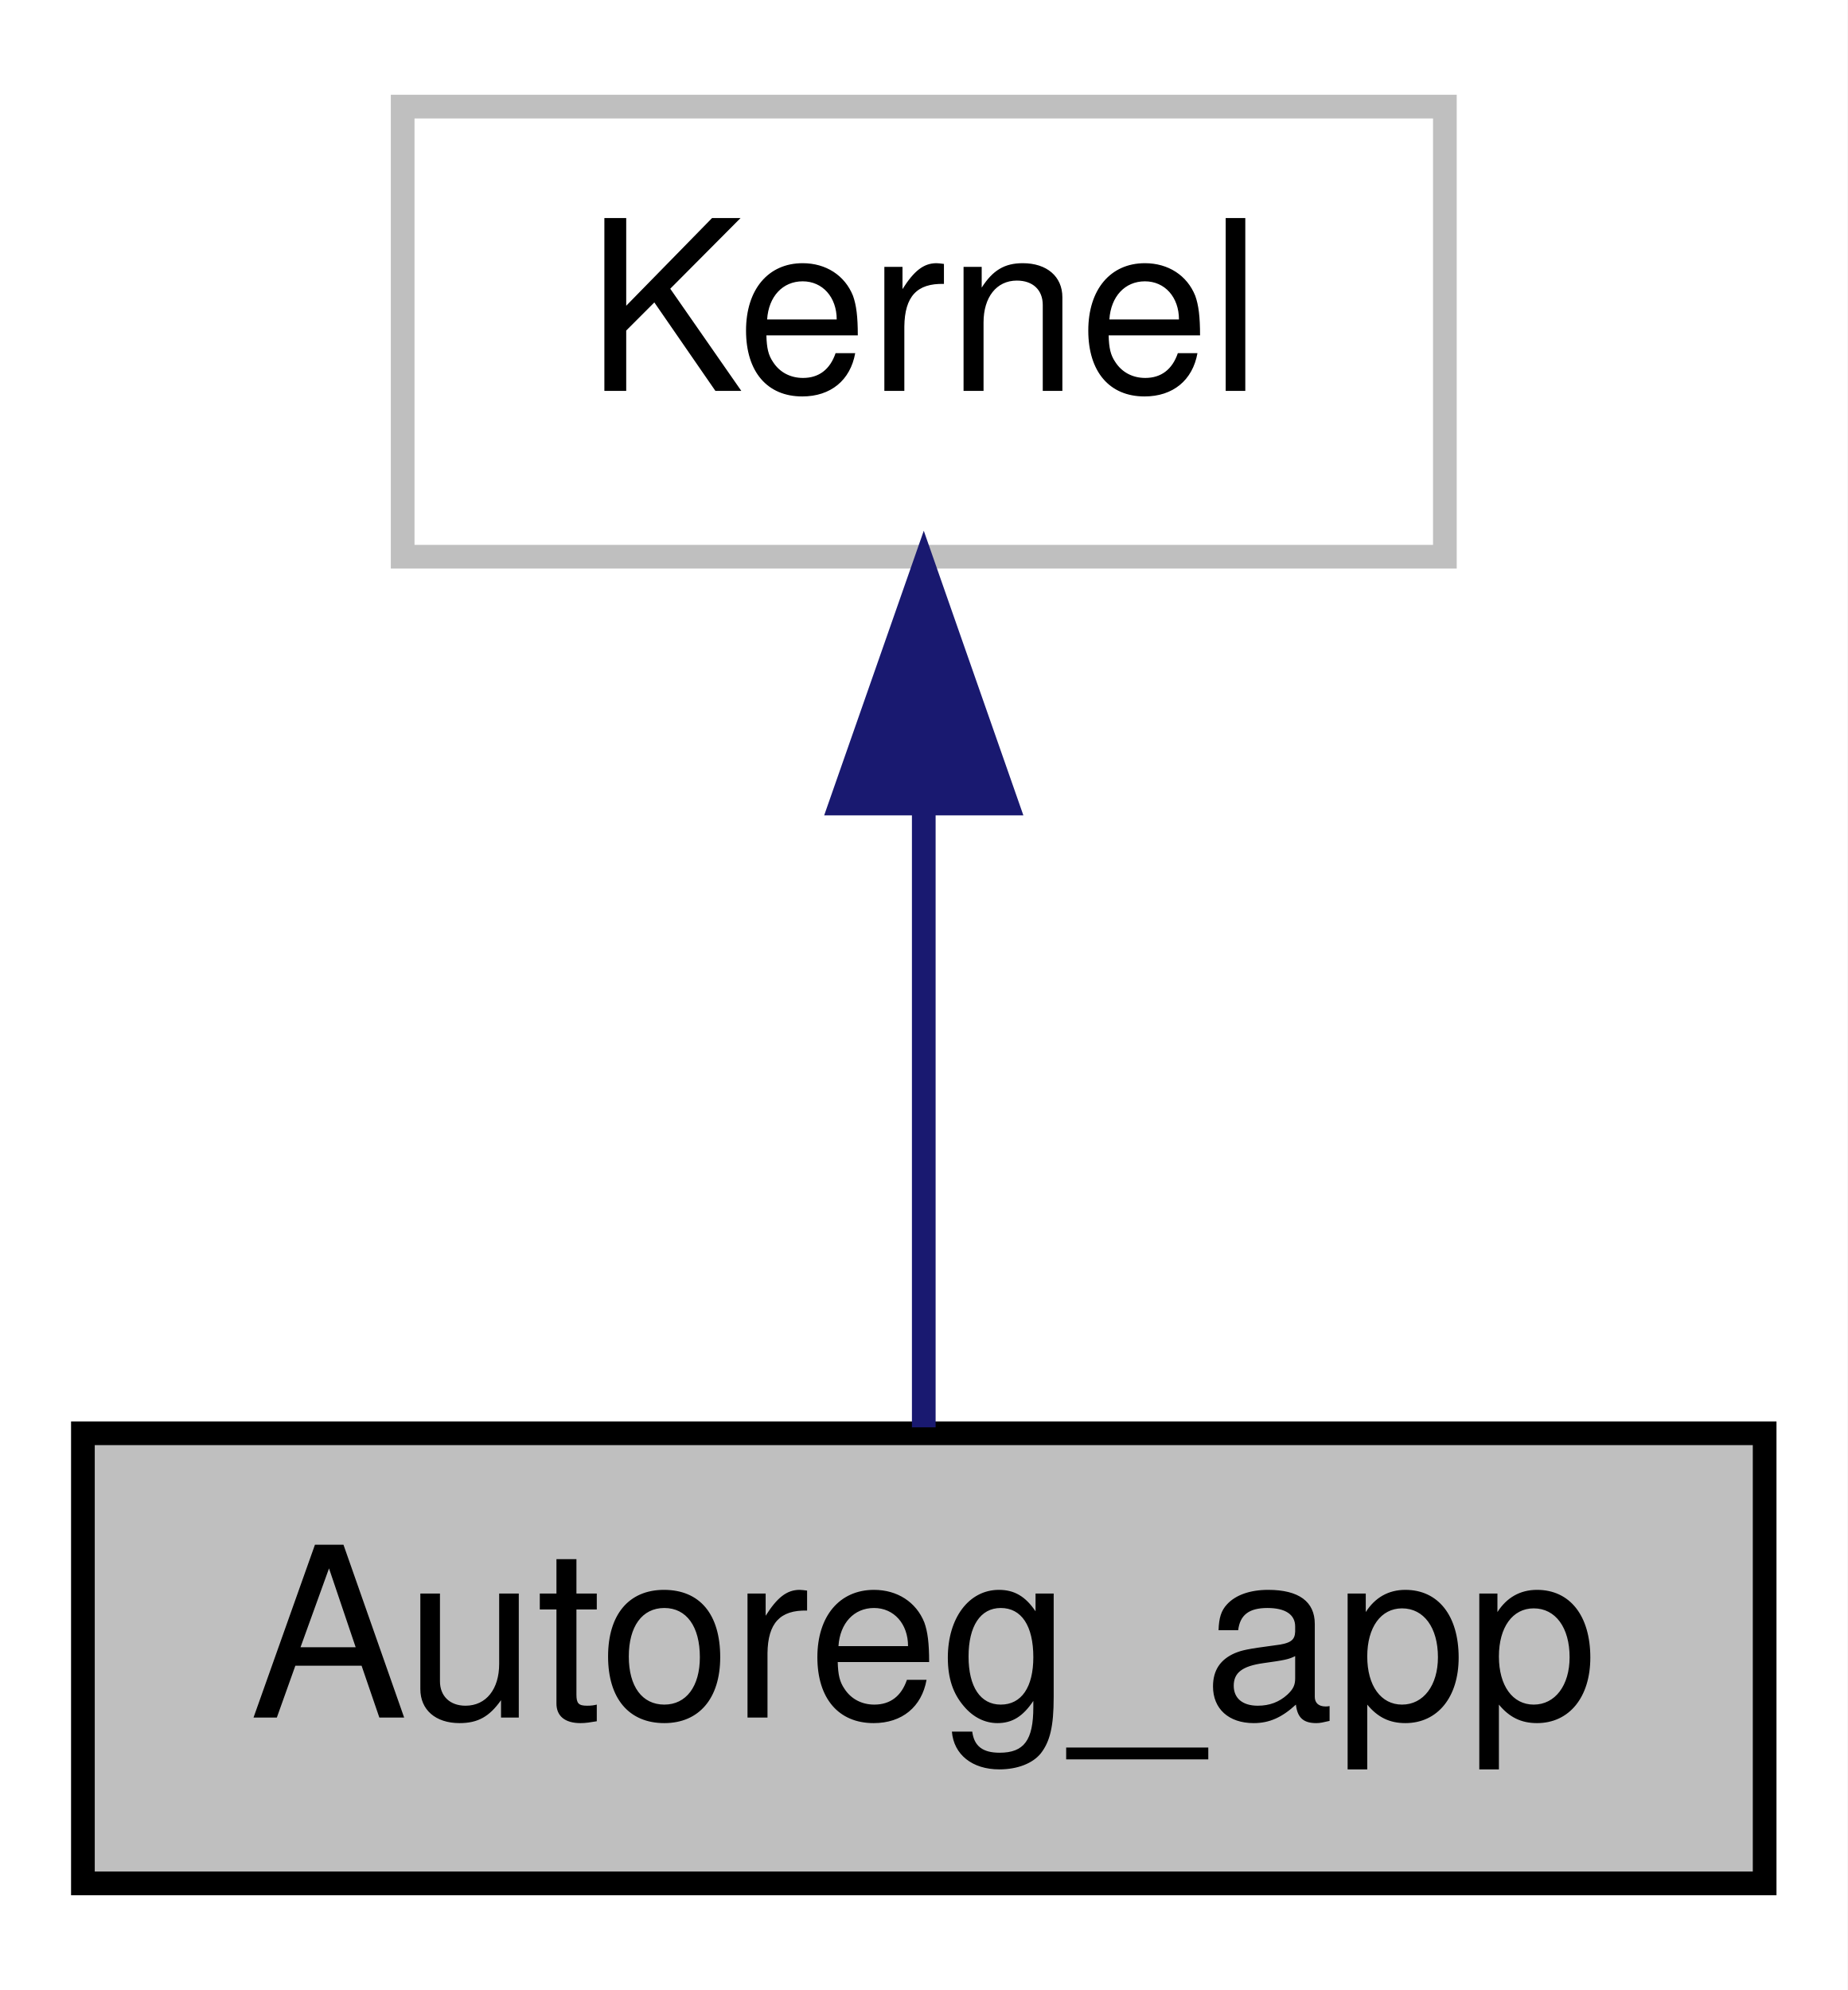
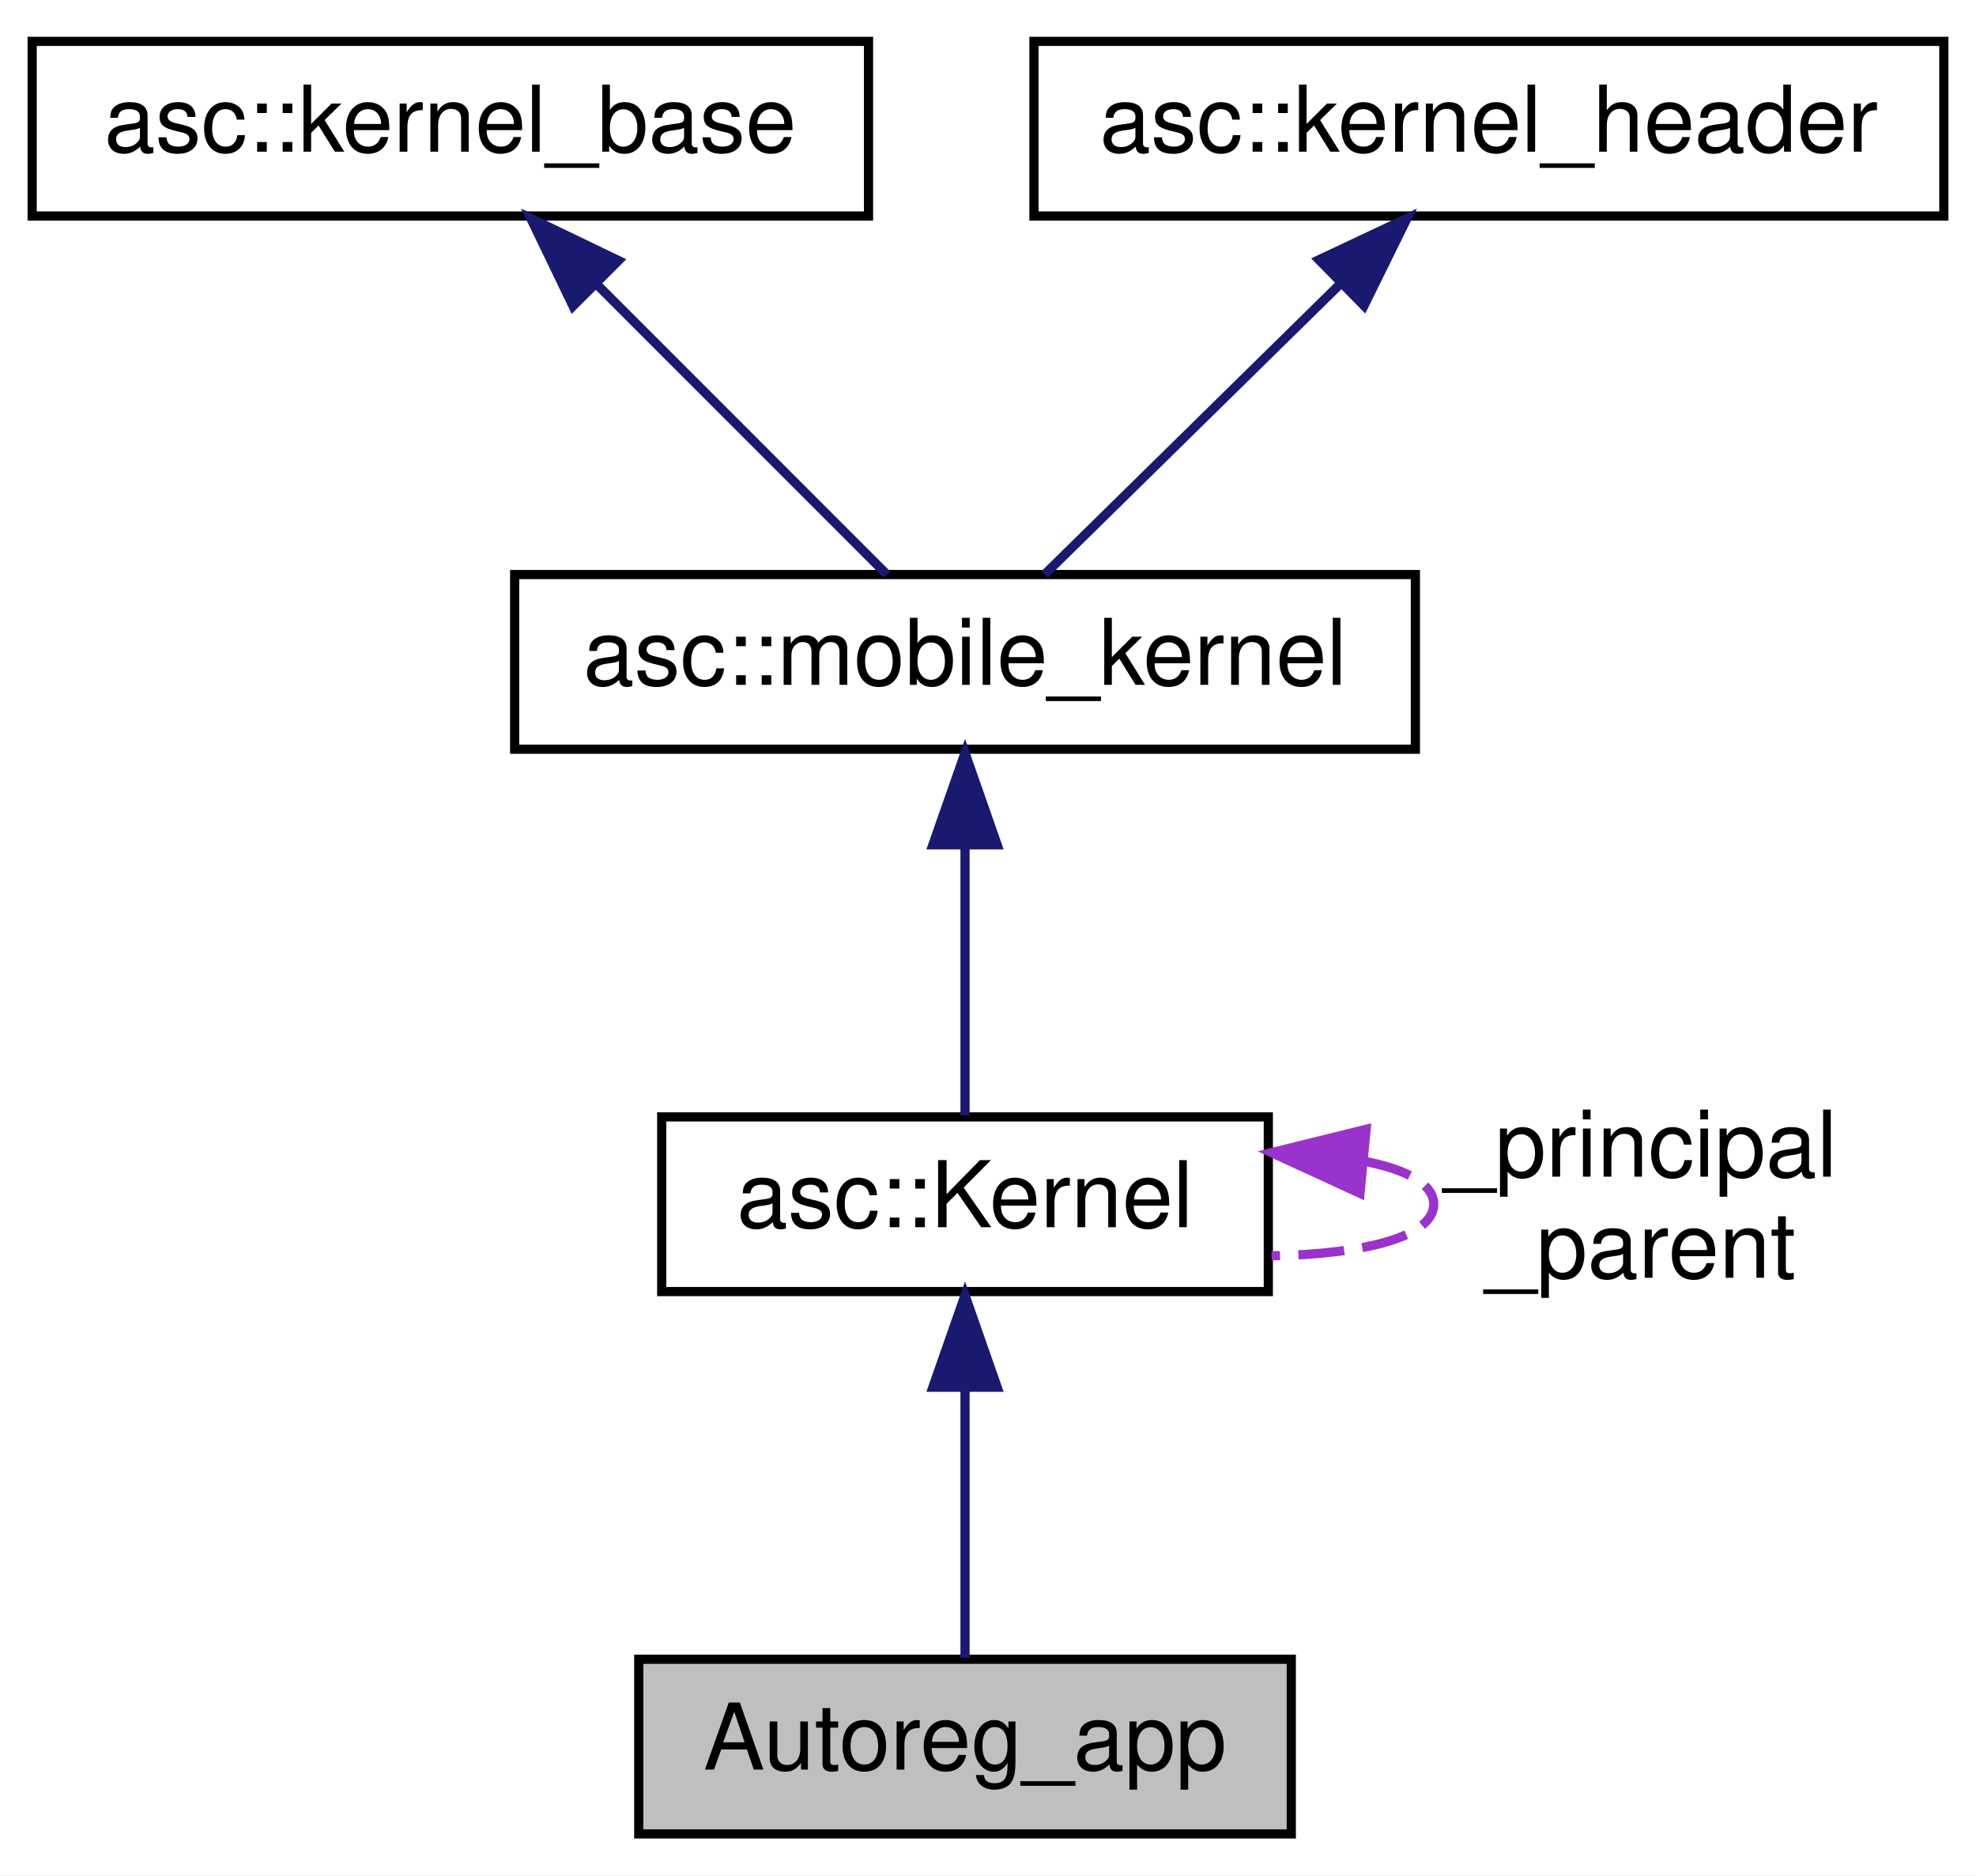
- <svg xmlns="http://www.w3.org/2000/svg" width="78pt" height="84pt" viewBox="0.00 0.00 78.00 84.00">
-   <g id="graph0" class="graph" transform="scale(1 1) rotate(0) translate(4 80)">
-     <polygon fill="white" stroke="none" points="-4,4 -4,-80 74,-80 74,4 -4,4" />
+ <svg xmlns="http://www.w3.org/2000/svg" xmlns:xlink="http://www.w3.org/1999/xlink" width="215pt" height="204pt" viewBox="0.00 0.00 215.00 204.00">
+   <g id="graph0" class="graph" transform="scale(1 1) rotate(0) translate(4 200)">
+     <polygon fill="white" stroke="none" points="-4,4 -4,-200 211,-200 211,4 -4,4" />
    <g id="node1" class="node">
-       <polygon fill="#bfbfbf" stroke="black" points="-0.5,-0.5 -0.5,-19.5 70.5,-19.5 70.5,-0.5 -0.5,-0.5" />
-       <text text-anchor="middle" x="35" y="-7.5" font-family="Helvetica,sans-Serif" font-size="10.00">Autoreg_app</text>
+       <polygon fill="#bfbfbf" stroke="black" points="65.5,-0.5 65.5,-19.5 136.5,-19.5 136.5,-0.5 65.5,-0.5" />
+       <text text-anchor="middle" x="101" y="-7.5" font-family="Helvetica,sans-Serif" font-size="10.00">Autoreg_app</text>
    </g>
    <g id="node2" class="node">
-       <polygon fill="white" stroke="#bfbfbf" points="13,-56.5 13,-75.5 57,-75.5 57,-56.5 13,-56.5" />
-       <text text-anchor="middle" x="35" y="-63.5" font-family="Helvetica,sans-Serif" font-size="10.00">Kernel</text>
+       <g id="a_node2">
+         <a xlink:href="structasc_1_1Kernel.html" target="_top" xlink:title="asc::Kernel">
+           <polygon fill="white" stroke="black" points="68,-59.5 68,-78.5 134,-78.5 134,-59.5 68,-59.5" />
+           <text text-anchor="middle" x="101" y="-66.5" font-family="Helvetica,sans-Serif" font-size="10.00">asc::Kernel</text>
+         </a>
+       </g>
    </g>
    <g id="edge1" class="edge">
-       <path fill="none" stroke="midnightblue" d="M35,-45.804C35,-36.91 35,-26.78 35,-19.751" />
-       <polygon fill="midnightblue" stroke="midnightblue" points="31.5,-46.083 35,-56.083 38.5,-46.083 31.5,-46.083" />
+       <path fill="none" stroke="midnightblue" d="M101,-48.933C101,-39.024 101,-27.401 101,-19.657" />
+       <polygon fill="midnightblue" stroke="midnightblue" points="97.5,-49.094 101,-59.094 104.5,-49.094 97.5,-49.094" />
+     </g>
+     <g id="edge5" class="edge">
+       <path fill="none" stroke="#9a32cd" stroke-dasharray="5,2" d="M144.647,-73.637C149.133,-72.724 152,-71.178 152,-69 152,-65.426 144.278,-63.555 134.354,-63.387" />
+       <polygon fill="#9a32cd" stroke="#9a32cd" points="143.979,-70.184 134.354,-74.613 144.64,-77.153 143.979,-70.184" />
+       <text text-anchor="middle" x="174.5" y="-72" font-family="Helvetica,sans-Serif" font-size="10.00"> _principal</text>
+       <text text-anchor="middle" x="174.5" y="-61" font-family="Helvetica,sans-Serif" font-size="10.00">_parent</text>
+     </g>
+     <g id="node3" class="node">
+       <g id="a_node3">
+         <a xlink:href="classasc_1_1mobile__kernel.html" target="_top" xlink:title="asc::mobile_kernel">
+           <polygon fill="white" stroke="black" points="52,-118.5 52,-137.5 150,-137.5 150,-118.5 52,-118.5" />
+           <text text-anchor="middle" x="101" y="-125.5" font-family="Helvetica,sans-Serif" font-size="10.00">asc::mobile_kernel</text>
+         </a>
+       </g>
+     </g>
+     <g id="edge2" class="edge">
+       <path fill="none" stroke="midnightblue" d="M101,-107.933C101,-98.024 101,-86.401 101,-78.657" />
+       <polygon fill="midnightblue" stroke="midnightblue" points="97.5,-108.094 101,-118.094 104.5,-108.094 97.5,-108.094" />
+     </g>
+     <g id="node4" class="node">
+       <g id="a_node4">
+         <a xlink:href="classasc_1_1kernel__base.html" target="_top" xlink:title="asc::kernel_base">
+           <polygon fill="white" stroke="black" points="-0.5,-176.5 -0.5,-195.5 90.5,-195.5 90.5,-176.5 -0.5,-176.5" />
+           <text text-anchor="middle" x="45" y="-183.5" font-family="Helvetica,sans-Serif" font-size="10.00">asc::kernel_base</text>
+         </a>
+       </g>
+     </g>
+     <g id="edge3" class="edge">
+       <path fill="none" stroke="midnightblue" d="M60.958,-169.042C71.221,-158.779 84.151,-145.849 92.495,-137.505" />
+       <polygon fill="midnightblue" stroke="midnightblue" points="58.346,-166.704 53.75,-176.25 63.296,-171.654 58.346,-166.704" />
+     </g>
+     <g id="node5" class="node">
+       <g id="a_node5">
+         <a xlink:href="classasc_1_1kernel__header.html" target="_top" xlink:title="asc::kernel_header">
+           <polygon fill="white" stroke="black" points="108.5,-176.5 108.5,-195.5 207.5,-195.5 207.5,-176.5 108.5,-176.5" />
+           <text text-anchor="middle" x="158" y="-183.5" font-family="Helvetica,sans-Serif" font-size="10.00">asc::kernel_header</text>
+         </a>
+       </g>
+     </g>
+     <g id="edge4" class="edge">
+       <path fill="none" stroke="midnightblue" d="M141.757,-169.042C131.31,-158.779 118.15,-145.849 109.657,-137.505" />
+       <polygon fill="midnightblue" stroke="midnightblue" points="139.507,-171.738 149.094,-176.25 144.413,-166.745 139.507,-171.738" />
    </g>
  </g>
</svg>
